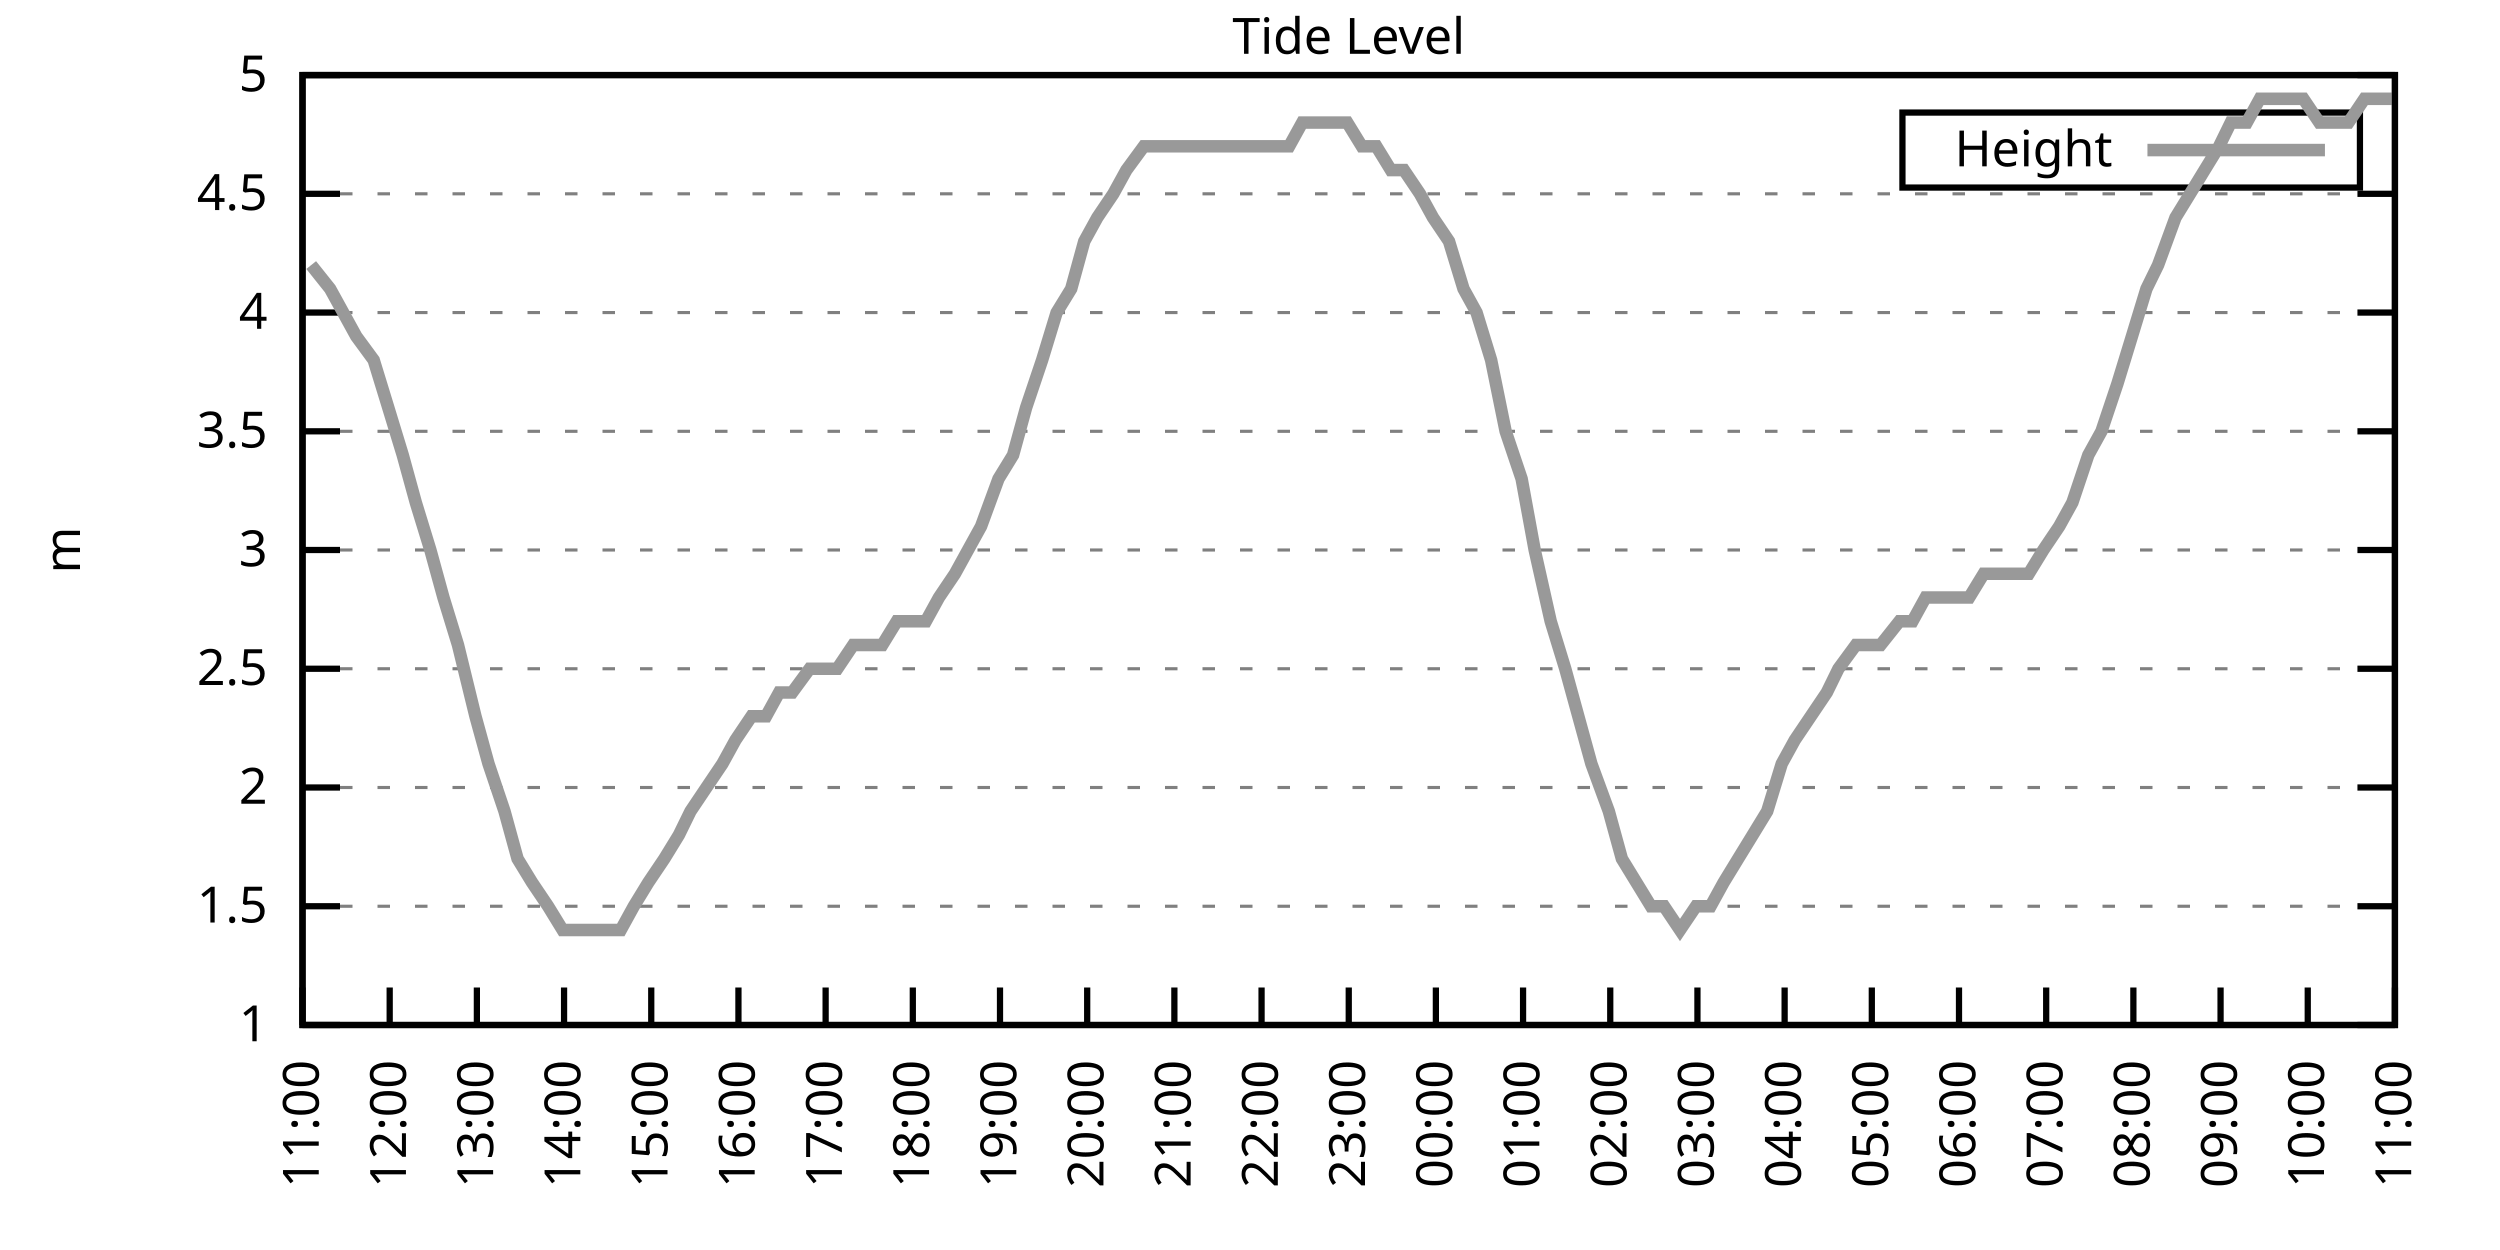
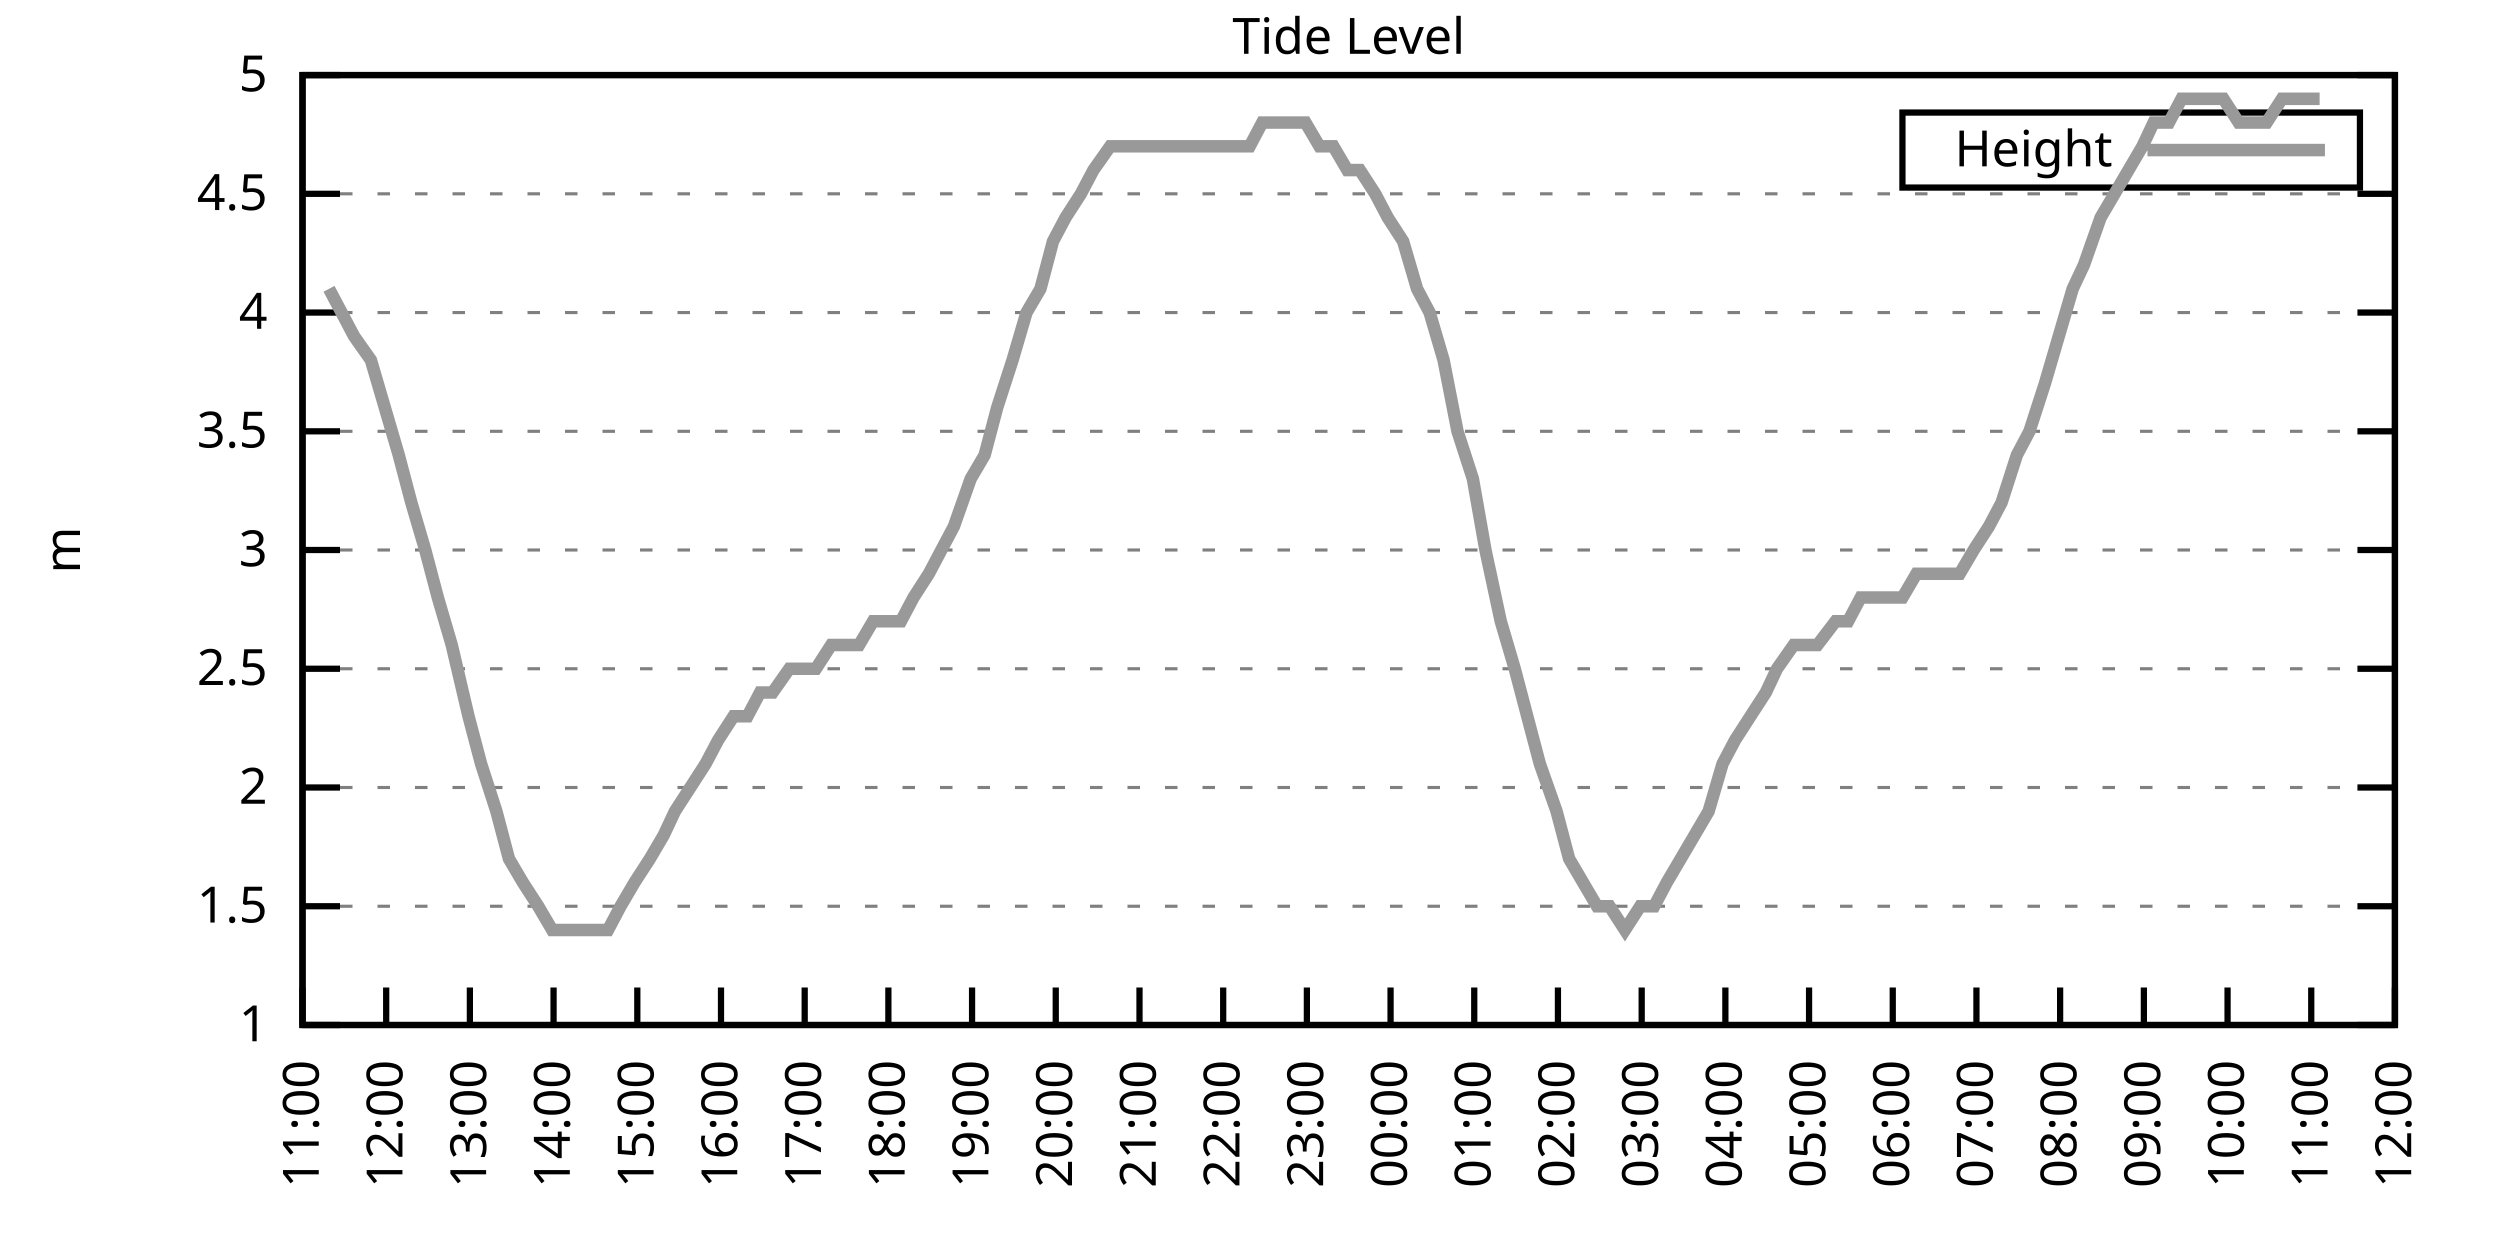
<svg xmlns="http://www.w3.org/2000/svg" xmlns:xlink="http://www.w3.org/1999/xlink" width="400" height="200" viewBox="0 0 400 200">
  <g id="gnuplot_canvas">
    <rect x="0" y="0" width="400" height="200" fill="none" />
    <defs>
      <circle id="gpDot" r="0.5" stroke-width="0.5" stroke="currentColor" />
      <path id="gpPt0" stroke-width="0.333" stroke="currentColor" d="M-1,0 h2 M0,-1 v2" />
      <path id="gpPt1" stroke-width="0.333" stroke="currentColor" d="M-1,-1 L1,1 M1,-1 L-1,1" />
      <path id="gpPt2" stroke-width="0.333" stroke="currentColor" d="M-1,0 L1,0 M0,-1 L0,1 M-1,-1 L1,1 M-1,1 L1,-1" />
      <rect id="gpPt3" stroke-width="0.333" stroke="currentColor" x="-1" y="-1" width="2" height="2" />
      <rect id="gpPt4" stroke-width="0.333" stroke="currentColor" fill="currentColor" x="-1" y="-1" width="2" height="2" />
      <circle id="gpPt5" stroke-width="0.333" stroke="currentColor" cx="0" cy="0" r="1" />
      <use xlink:href="#gpPt5" id="gpPt6" fill="currentColor" stroke="none" />
      <path id="gpPt7" stroke-width="0.333" stroke="currentColor" d="M0,-1.33 L-1.33,0.67 L1.33,0.67 z" />
      <use xlink:href="#gpPt7" id="gpPt8" fill="currentColor" stroke="none" />
      <use xlink:href="#gpPt7" id="gpPt9" stroke="currentColor" transform="rotate(180)" />
      <use xlink:href="#gpPt9" id="gpPt10" fill="currentColor" stroke="none" />
      <use xlink:href="#gpPt3" id="gpPt11" stroke="currentColor" transform="rotate(45)" />
      <use xlink:href="#gpPt11" id="gpPt12" fill="currentColor" stroke="none" />
      <path id="gpPt13" stroke-width="0.333" stroke="currentColor" d="M0,1.330 L1.265,0.411 L0.782,-1.067 L-0.782,-1.076 L-1.265,0.411 z" />
      <use xlink:href="#gpPt13" id="gpPt14" fill="currentColor" stroke="none" />
      <filter id="textbox" filterUnits="objectBoundingBox" x="0" y="0" height="1" width="1">
        <feFlood flood-color="white" flood-opacity="1" result="bgnd" />
        <feComposite in="SourceGraphic" in2="bgnd" operator="atop" />
      </filter>
      <filter id="greybox" filterUnits="objectBoundingBox" x="0" y="0" height="1" width="1">
        <feFlood flood-color="lightgrey" flood-opacity="1" result="grey" />
        <feComposite in="SourceGraphic" in2="grey" operator="atop" />
      </filter>
    </defs>
    <g fill="none" color="white" stroke="currentColor" stroke-width="1.00" stroke-linecap="butt" stroke-linejoin="miter">
</g>
    <g fill="none" color="black" stroke="currentColor" stroke-width="1.00" stroke-linecap="butt" stroke-linejoin="miter">
      <g stroke="none" shape-rendering="crispEdges">
        <polygon fill="rgb(255, 255, 255)" points="48.40,164.00 383.18,164.00 383.18,12.02 48.40,12.02 " />
      </g>
    </g>
    <g fill="none" color="black" stroke="currentColor" stroke-width="1.00" stroke-linecap="butt" stroke-linejoin="miter">
</g>
    <g fill="none" color="black" stroke="black" stroke-width="0.50" stroke-linecap="butt" stroke-linejoin="miter">
</g>
    <g fill="none" color="gray" stroke="currentColor" stroke-width="0.50" stroke-linecap="butt" stroke-linejoin="miter">
      <path stroke="gray" stroke-dasharray="2,4" class="gridline" d="M48.40,164.00 L383.19,164.00  " />
    </g>
    <g fill="none" color="gray" stroke="gray" stroke-width="1.00" stroke-linecap="butt" stroke-linejoin="miter">
</g>
    <g fill="none" color="black" stroke="currentColor" stroke-width="1.00" stroke-linecap="butt" stroke-linejoin="miter">
      <path stroke="black" d="M48.40,164.00 L54.40,164.00 M383.19,164.00 L377.19,164.00  " />
      <g transform="translate(42.80,166.60)" stroke="none" fill="black" font-family="Sans" font-size="8.00" text-anchor="end">
        <text>
          <tspan font-family="Sans"> 1</tspan>
        </text>
      </g>
    </g>
    <g fill="none" color="black" stroke="currentColor" stroke-width="1.00" stroke-linecap="butt" stroke-linejoin="miter">
</g>
    <g fill="none" color="black" stroke="black" stroke-width="0.50" stroke-linecap="butt" stroke-linejoin="miter">
</g>
    <g fill="none" color="gray" stroke="currentColor" stroke-width="0.50" stroke-linecap="butt" stroke-linejoin="miter">
      <path stroke="gray" stroke-dasharray="2,4" class="gridline" d="M48.40,145.00 L383.19,145.00  " />
    </g>
    <g fill="none" color="gray" stroke="gray" stroke-width="1.00" stroke-linecap="butt" stroke-linejoin="miter">
</g>
    <g fill="none" color="black" stroke="currentColor" stroke-width="1.00" stroke-linecap="butt" stroke-linejoin="miter">
      <path stroke="black" d="M48.40,145.00 L54.40,145.00 M383.19,145.00 L377.19,145.00  " />
      <g transform="translate(42.80,147.60)" stroke="none" fill="black" font-family="Sans" font-size="8.00" text-anchor="end">
        <text>
          <tspan font-family="Sans"> 1.5</tspan>
        </text>
      </g>
    </g>
    <g fill="none" color="black" stroke="currentColor" stroke-width="1.00" stroke-linecap="butt" stroke-linejoin="miter">
</g>
    <g fill="none" color="black" stroke="black" stroke-width="0.50" stroke-linecap="butt" stroke-linejoin="miter">
</g>
    <g fill="none" color="gray" stroke="currentColor" stroke-width="0.50" stroke-linecap="butt" stroke-linejoin="miter">
      <path stroke="gray" stroke-dasharray="2,4" class="gridline" d="M48.40,126.00 L383.19,126.00  " />
    </g>
    <g fill="none" color="gray" stroke="gray" stroke-width="1.00" stroke-linecap="butt" stroke-linejoin="miter">
</g>
    <g fill="none" color="black" stroke="currentColor" stroke-width="1.00" stroke-linecap="butt" stroke-linejoin="miter">
      <path stroke="black" d="M48.40,126.00 L54.40,126.00 M383.19,126.00 L377.19,126.00  " />
      <g transform="translate(42.80,128.60)" stroke="none" fill="black" font-family="Sans" font-size="8.00" text-anchor="end">
        <text>
          <tspan font-family="Sans"> 2</tspan>
        </text>
      </g>
    </g>
    <g fill="none" color="black" stroke="currentColor" stroke-width="1.00" stroke-linecap="butt" stroke-linejoin="miter">
</g>
    <g fill="none" color="black" stroke="black" stroke-width="0.50" stroke-linecap="butt" stroke-linejoin="miter">
</g>
    <g fill="none" color="gray" stroke="currentColor" stroke-width="0.50" stroke-linecap="butt" stroke-linejoin="miter">
      <path stroke="gray" stroke-dasharray="2,4" class="gridline" d="M48.40,107.00 L383.19,107.00  " />
    </g>
    <g fill="none" color="gray" stroke="gray" stroke-width="1.00" stroke-linecap="butt" stroke-linejoin="miter">
</g>
    <g fill="none" color="black" stroke="currentColor" stroke-width="1.00" stroke-linecap="butt" stroke-linejoin="miter">
      <path stroke="black" d="M48.40,107.00 L54.40,107.00 M383.19,107.00 L377.19,107.00  " />
      <g transform="translate(42.80,109.60)" stroke="none" fill="black" font-family="Sans" font-size="8.00" text-anchor="end">
        <text>
          <tspan font-family="Sans"> 2.5</tspan>
        </text>
      </g>
    </g>
    <g fill="none" color="black" stroke="currentColor" stroke-width="1.00" stroke-linecap="butt" stroke-linejoin="miter">
</g>
    <g fill="none" color="black" stroke="black" stroke-width="0.50" stroke-linecap="butt" stroke-linejoin="miter">
</g>
    <g fill="none" color="gray" stroke="currentColor" stroke-width="0.50" stroke-linecap="butt" stroke-linejoin="miter">
      <path stroke="gray" stroke-dasharray="2,4" class="gridline" d="M48.40,88.00 L383.19,88.00  " />
    </g>
    <g fill="none" color="gray" stroke="gray" stroke-width="1.00" stroke-linecap="butt" stroke-linejoin="miter">
</g>
    <g fill="none" color="black" stroke="currentColor" stroke-width="1.00" stroke-linecap="butt" stroke-linejoin="miter">
      <path stroke="black" d="M48.40,88.00 L54.40,88.00 M383.19,88.00 L377.19,88.00  " />
      <g transform="translate(42.80,90.60)" stroke="none" fill="black" font-family="Sans" font-size="8.00" text-anchor="end">
        <text>
          <tspan font-family="Sans"> 3</tspan>
        </text>
      </g>
    </g>
    <g fill="none" color="black" stroke="currentColor" stroke-width="1.00" stroke-linecap="butt" stroke-linejoin="miter">
</g>
    <g fill="none" color="black" stroke="black" stroke-width="0.50" stroke-linecap="butt" stroke-linejoin="miter">
</g>
    <g fill="none" color="gray" stroke="currentColor" stroke-width="0.50" stroke-linecap="butt" stroke-linejoin="miter">
      <path stroke="gray" stroke-dasharray="2,4" class="gridline" d="M48.40,69.01 L383.19,69.01  " />
    </g>
    <g fill="none" color="gray" stroke="gray" stroke-width="1.00" stroke-linecap="butt" stroke-linejoin="miter">
</g>
    <g fill="none" color="black" stroke="currentColor" stroke-width="1.00" stroke-linecap="butt" stroke-linejoin="miter">
      <path stroke="black" d="M48.40,69.01 L54.40,69.01 M383.19,69.01 L377.19,69.01  " />
      <g transform="translate(42.80,71.61)" stroke="none" fill="black" font-family="Sans" font-size="8.00" text-anchor="end">
        <text>
          <tspan font-family="Sans"> 3.5</tspan>
        </text>
      </g>
    </g>
    <g fill="none" color="black" stroke="currentColor" stroke-width="1.00" stroke-linecap="butt" stroke-linejoin="miter">
</g>
    <g fill="none" color="black" stroke="black" stroke-width="0.50" stroke-linecap="butt" stroke-linejoin="miter">
</g>
    <g fill="none" color="gray" stroke="currentColor" stroke-width="0.50" stroke-linecap="butt" stroke-linejoin="miter">
      <path stroke="gray" stroke-dasharray="2,4" class="gridline" d="M48.40,50.01 L383.19,50.01  " />
    </g>
    <g fill="none" color="gray" stroke="gray" stroke-width="1.00" stroke-linecap="butt" stroke-linejoin="miter">
</g>
    <g fill="none" color="black" stroke="currentColor" stroke-width="1.00" stroke-linecap="butt" stroke-linejoin="miter">
      <path stroke="black" d="M48.40,50.01 L54.40,50.01 M383.19,50.01 L377.19,50.01  " />
      <g transform="translate(42.80,52.61)" stroke="none" fill="black" font-family="Sans" font-size="8.00" text-anchor="end">
        <text>
          <tspan font-family="Sans"> 4</tspan>
        </text>
      </g>
    </g>
    <g fill="none" color="black" stroke="currentColor" stroke-width="1.00" stroke-linecap="butt" stroke-linejoin="miter">
</g>
    <g fill="none" color="black" stroke="black" stroke-width="0.50" stroke-linecap="butt" stroke-linejoin="miter">
</g>
    <g fill="none" color="gray" stroke="currentColor" stroke-width="0.50" stroke-linecap="butt" stroke-linejoin="miter">
      <path stroke="gray" stroke-dasharray="2,4" class="gridline" d="M48.40,31.01 L383.19,31.01  " />
    </g>
    <g fill="none" color="gray" stroke="gray" stroke-width="1.00" stroke-linecap="butt" stroke-linejoin="miter">
</g>
    <g fill="none" color="black" stroke="currentColor" stroke-width="1.00" stroke-linecap="butt" stroke-linejoin="miter">
      <path stroke="black" d="M48.40,31.01 L54.40,31.01 M383.19,31.01 L377.19,31.01  " />
      <g transform="translate(42.80,33.61)" stroke="none" fill="black" font-family="Sans" font-size="8.00" text-anchor="end">
        <text>
          <tspan font-family="Sans"> 4.5</tspan>
        </text>
      </g>
    </g>
    <g fill="none" color="black" stroke="currentColor" stroke-width="1.00" stroke-linecap="butt" stroke-linejoin="miter">
</g>
    <g fill="none" color="black" stroke="black" stroke-width="0.50" stroke-linecap="butt" stroke-linejoin="miter">
</g>
    <g fill="none" color="gray" stroke="currentColor" stroke-width="0.50" stroke-linecap="butt" stroke-linejoin="miter">
      <path stroke="gray" stroke-dasharray="2,4" class="gridline" d="M48.40,12.01 L383.19,12.01  " />
    </g>
    <g fill="none" color="gray" stroke="gray" stroke-width="1.00" stroke-linecap="butt" stroke-linejoin="miter">
</g>
    <g fill="none" color="black" stroke="currentColor" stroke-width="1.00" stroke-linecap="butt" stroke-linejoin="miter">
      <path stroke="black" d="M48.40,12.01 L54.40,12.01 M383.19,12.01 L377.19,12.01  " />
      <g transform="translate(42.80,14.61)" stroke="none" fill="black" font-family="Sans" font-size="8.00" text-anchor="end">
        <text>
          <tspan font-family="Sans"> 5</tspan>
        </text>
      </g>
    </g>
    <g fill="none" color="black" stroke="currentColor" stroke-width="1.00" stroke-linecap="butt" stroke-linejoin="miter">
      <path stroke="black" d="M48.40,164.00 L48.40,158.00  " />
      <g transform="translate(51.00,169.60) rotate(270.00)" stroke="none" fill="black" font-family="Sans" font-size="8.00" text-anchor="end">
        <text>
          <tspan font-family="Sans">11:00</tspan>
        </text>
      </g>
    </g>
    <g fill="none" color="black" stroke="currentColor" stroke-width="1.00" stroke-linecap="butt" stroke-linejoin="miter">
-       <path stroke="black" d="M62.35,164.00 L62.35,158.00  " />
-       <g transform="translate(64.95,169.60) rotate(270.00)" stroke="none" fill="black" font-family="Sans" font-size="8.00" text-anchor="end">
+       <path stroke="black" d="M61.79,164.00 L61.79,158.00  " />
+       <g transform="translate(64.39,169.60) rotate(270.00)" stroke="none" fill="black" font-family="Sans" font-size="8.00" text-anchor="end">
        <text>
          <tspan font-family="Sans">12:00</tspan>
        </text>
      </g>
    </g>
    <g fill="none" color="black" stroke="currentColor" stroke-width="1.00" stroke-linecap="butt" stroke-linejoin="miter">
-       <path stroke="black" d="M76.30,164.00 L76.30,158.00  " />
-       <g transform="translate(78.90,169.60) rotate(270.00)" stroke="none" fill="black" font-family="Sans" font-size="8.00" text-anchor="end">
+       <path stroke="black" d="M75.18,164.00 L75.18,158.00  " />
+       <g transform="translate(77.78,169.60) rotate(270.00)" stroke="none" fill="black" font-family="Sans" font-size="8.00" text-anchor="end">
        <text>
          <tspan font-family="Sans">13:00</tspan>
        </text>
      </g>
    </g>
    <g fill="none" color="black" stroke="currentColor" stroke-width="1.00" stroke-linecap="butt" stroke-linejoin="miter">
-       <path stroke="black" d="M90.25,164.00 L90.25,158.00  " />
-       <g transform="translate(92.85,169.60) rotate(270.00)" stroke="none" fill="black" font-family="Sans" font-size="8.00" text-anchor="end">
+       <path stroke="black" d="M88.57,164.00 L88.57,158.00  " />
+       <g transform="translate(91.17,169.60) rotate(270.00)" stroke="none" fill="black" font-family="Sans" font-size="8.00" text-anchor="end">
        <text>
          <tspan font-family="Sans">14:00</tspan>
        </text>
      </g>
    </g>
    <g fill="none" color="black" stroke="currentColor" stroke-width="1.00" stroke-linecap="butt" stroke-linejoin="miter">
-       <path stroke="black" d="M104.20,164.00 L104.20,158.00  " />
-       <g transform="translate(106.80,169.60) rotate(270.00)" stroke="none" fill="black" font-family="Sans" font-size="8.00" text-anchor="end">
+       <path stroke="black" d="M101.97,164.00 L101.97,158.00  " />
+       <g transform="translate(104.57,169.60) rotate(270.00)" stroke="none" fill="black" font-family="Sans" font-size="8.00" text-anchor="end">
        <text>
          <tspan font-family="Sans">15:00</tspan>
        </text>
      </g>
    </g>
    <g fill="none" color="black" stroke="currentColor" stroke-width="1.00" stroke-linecap="butt" stroke-linejoin="miter">
-       <path stroke="black" d="M118.15,164.00 L118.15,158.00  " />
-       <g transform="translate(120.75,169.60) rotate(270.00)" stroke="none" fill="black" font-family="Sans" font-size="8.00" text-anchor="end">
+       <path stroke="black" d="M115.36,164.00 L115.36,158.00  " />
+       <g transform="translate(117.96,169.60) rotate(270.00)" stroke="none" fill="black" font-family="Sans" font-size="8.00" text-anchor="end">
        <text>
          <tspan font-family="Sans">16:00</tspan>
        </text>
      </g>
    </g>
    <g fill="none" color="black" stroke="currentColor" stroke-width="1.00" stroke-linecap="butt" stroke-linejoin="miter">
-       <path stroke="black" d="M132.10,164.00 L132.10,158.00  " />
-       <g transform="translate(134.70,169.60) rotate(270.00)" stroke="none" fill="black" font-family="Sans" font-size="8.00" text-anchor="end">
+       <path stroke="black" d="M128.75,164.00 L128.75,158.00  " />
+       <g transform="translate(131.35,169.60) rotate(270.00)" stroke="none" fill="black" font-family="Sans" font-size="8.00" text-anchor="end">
        <text>
          <tspan font-family="Sans">17:00</tspan>
        </text>
      </g>
    </g>
    <g fill="none" color="black" stroke="currentColor" stroke-width="1.00" stroke-linecap="butt" stroke-linejoin="miter">
-       <path stroke="black" d="M146.05,164.00 L146.05,158.00  " />
-       <g transform="translate(148.65,169.60) rotate(270.00)" stroke="none" fill="black" font-family="Sans" font-size="8.00" text-anchor="end">
+       <path stroke="black" d="M142.14,164.00 L142.14,158.00  " />
+       <g transform="translate(144.74,169.60) rotate(270.00)" stroke="none" fill="black" font-family="Sans" font-size="8.00" text-anchor="end">
        <text>
          <tspan font-family="Sans">18:00</tspan>
        </text>
      </g>
    </g>
    <g fill="none" color="black" stroke="currentColor" stroke-width="1.00" stroke-linecap="butt" stroke-linejoin="miter">
-       <path stroke="black" d="M160.00,164.00 L160.00,158.00  " />
-       <g transform="translate(162.60,169.60) rotate(270.00)" stroke="none" fill="black" font-family="Sans" font-size="8.00" text-anchor="end">
+       <path stroke="black" d="M155.53,164.00 L155.53,158.00  " />
+       <g transform="translate(158.13,169.60) rotate(270.00)" stroke="none" fill="black" font-family="Sans" font-size="8.00" text-anchor="end">
        <text>
          <tspan font-family="Sans">19:00</tspan>
        </text>
      </g>
    </g>
    <g fill="none" color="black" stroke="currentColor" stroke-width="1.00" stroke-linecap="butt" stroke-linejoin="miter">
-       <path stroke="black" d="M173.95,164.00 L173.95,158.00  " />
-       <g transform="translate(176.55,169.60) rotate(270.00)" stroke="none" fill="black" font-family="Sans" font-size="8.00" text-anchor="end">
+       <path stroke="black" d="M168.92,164.00 L168.92,158.00  " />
+       <g transform="translate(171.52,169.60) rotate(270.00)" stroke="none" fill="black" font-family="Sans" font-size="8.00" text-anchor="end">
        <text>
          <tspan font-family="Sans">20:00</tspan>
        </text>
      </g>
    </g>
    <g fill="none" color="black" stroke="currentColor" stroke-width="1.00" stroke-linecap="butt" stroke-linejoin="miter">
-       <path stroke="black" d="M187.90,164.00 L187.90,158.00  " />
-       <g transform="translate(190.50,169.60) rotate(270.00)" stroke="none" fill="black" font-family="Sans" font-size="8.00" text-anchor="end">
+       <path stroke="black" d="M182.32,164.00 L182.32,158.00  " />
+       <g transform="translate(184.92,169.60) rotate(270.00)" stroke="none" fill="black" font-family="Sans" font-size="8.00" text-anchor="end">
        <text>
          <tspan font-family="Sans">21:00</tspan>
        </text>
      </g>
    </g>
    <g fill="none" color="black" stroke="currentColor" stroke-width="1.00" stroke-linecap="butt" stroke-linejoin="miter">
-       <path stroke="black" d="M201.85,164.00 L201.85,158.00  " />
-       <g transform="translate(204.45,169.60) rotate(270.00)" stroke="none" fill="black" font-family="Sans" font-size="8.00" text-anchor="end">
+       <path stroke="black" d="M195.71,164.00 L195.71,158.00  " />
+       <g transform="translate(198.31,169.60) rotate(270.00)" stroke="none" fill="black" font-family="Sans" font-size="8.00" text-anchor="end">
        <text>
          <tspan font-family="Sans">22:00</tspan>
        </text>
      </g>
    </g>
    <g fill="none" color="black" stroke="currentColor" stroke-width="1.00" stroke-linecap="butt" stroke-linejoin="miter">
-       <path stroke="black" d="M215.80,164.00 L215.80,158.00  " />
-       <g transform="translate(218.40,169.60) rotate(270.00)" stroke="none" fill="black" font-family="Sans" font-size="8.00" text-anchor="end">
+       <path stroke="black" d="M209.10,164.00 L209.10,158.00  " />
+       <g transform="translate(211.70,169.60) rotate(270.00)" stroke="none" fill="black" font-family="Sans" font-size="8.00" text-anchor="end">
        <text>
          <tspan font-family="Sans">23:00</tspan>
        </text>
      </g>
    </g>
    <g fill="none" color="black" stroke="currentColor" stroke-width="1.00" stroke-linecap="butt" stroke-linejoin="miter">
-       <path stroke="black" d="M229.74,164.00 L229.74,158.00  " />
-       <g transform="translate(232.34,169.60) rotate(270.00)" stroke="none" fill="black" font-family="Sans" font-size="8.00" text-anchor="end">
+       <path stroke="black" d="M222.49,164.00 L222.49,158.00  " />
+       <g transform="translate(225.09,169.60) rotate(270.00)" stroke="none" fill="black" font-family="Sans" font-size="8.00" text-anchor="end">
        <text>
          <tspan font-family="Sans">00:00</tspan>
        </text>
      </g>
    </g>
    <g fill="none" color="black" stroke="currentColor" stroke-width="1.00" stroke-linecap="butt" stroke-linejoin="miter">
-       <path stroke="black" d="M243.69,164.00 L243.69,158.00  " />
-       <g transform="translate(246.29,169.60) rotate(270.00)" stroke="none" fill="black" font-family="Sans" font-size="8.00" text-anchor="end">
+       <path stroke="black" d="M235.88,164.00 L235.88,158.00  " />
+       <g transform="translate(238.48,169.60) rotate(270.00)" stroke="none" fill="black" font-family="Sans" font-size="8.00" text-anchor="end">
        <text>
          <tspan font-family="Sans">01:00</tspan>
        </text>
      </g>
    </g>
    <g fill="none" color="black" stroke="currentColor" stroke-width="1.00" stroke-linecap="butt" stroke-linejoin="miter">
-       <path stroke="black" d="M257.64,164.00 L257.64,158.00  " />
-       <g transform="translate(260.24,169.60) rotate(270.00)" stroke="none" fill="black" font-family="Sans" font-size="8.00" text-anchor="end">
+       <path stroke="black" d="M249.27,164.00 L249.27,158.00  " />
+       <g transform="translate(251.87,169.60) rotate(270.00)" stroke="none" fill="black" font-family="Sans" font-size="8.00" text-anchor="end">
        <text>
          <tspan font-family="Sans">02:00</tspan>
        </text>
      </g>
    </g>
    <g fill="none" color="black" stroke="currentColor" stroke-width="1.00" stroke-linecap="butt" stroke-linejoin="miter">
-       <path stroke="black" d="M271.59,164.00 L271.59,158.00  " />
-       <g transform="translate(274.19,169.60) rotate(270.00)" stroke="none" fill="black" font-family="Sans" font-size="8.00" text-anchor="end">
+       <path stroke="black" d="M262.67,164.00 L262.67,158.00  " />
+       <g transform="translate(265.27,169.60) rotate(270.00)" stroke="none" fill="black" font-family="Sans" font-size="8.00" text-anchor="end">
        <text>
          <tspan font-family="Sans">03:00</tspan>
        </text>
      </g>
    </g>
    <g fill="none" color="black" stroke="currentColor" stroke-width="1.00" stroke-linecap="butt" stroke-linejoin="miter">
-       <path stroke="black" d="M285.54,164.00 L285.54,158.00  " />
-       <g transform="translate(288.14,169.60) rotate(270.00)" stroke="none" fill="black" font-family="Sans" font-size="8.00" text-anchor="end">
+       <path stroke="black" d="M276.06,164.00 L276.06,158.00  " />
+       <g transform="translate(278.66,169.60) rotate(270.00)" stroke="none" fill="black" font-family="Sans" font-size="8.00" text-anchor="end">
        <text>
          <tspan font-family="Sans">04:00</tspan>
        </text>
      </g>
    </g>
    <g fill="none" color="black" stroke="currentColor" stroke-width="1.00" stroke-linecap="butt" stroke-linejoin="miter">
-       <path stroke="black" d="M299.49,164.00 L299.49,158.00  " />
-       <g transform="translate(302.09,169.60) rotate(270.00)" stroke="none" fill="black" font-family="Sans" font-size="8.00" text-anchor="end">
+       <path stroke="black" d="M289.45,164.00 L289.45,158.00  " />
+       <g transform="translate(292.05,169.60) rotate(270.00)" stroke="none" fill="black" font-family="Sans" font-size="8.00" text-anchor="end">
        <text>
          <tspan font-family="Sans">05:00</tspan>
        </text>
      </g>
    </g>
    <g fill="none" color="black" stroke="currentColor" stroke-width="1.00" stroke-linecap="butt" stroke-linejoin="miter">
-       <path stroke="black" d="M313.44,164.00 L313.44,158.00  " />
-       <g transform="translate(316.04,169.60) rotate(270.00)" stroke="none" fill="black" font-family="Sans" font-size="8.00" text-anchor="end">
+       <path stroke="black" d="M302.84,164.00 L302.84,158.00  " />
+       <g transform="translate(305.44,169.60) rotate(270.00)" stroke="none" fill="black" font-family="Sans" font-size="8.00" text-anchor="end">
        <text>
          <tspan font-family="Sans">06:00</tspan>
        </text>
      </g>
    </g>
    <g fill="none" color="black" stroke="currentColor" stroke-width="1.00" stroke-linecap="butt" stroke-linejoin="miter">
-       <path stroke="black" d="M327.39,164.00 L327.39,158.00  " />
-       <g transform="translate(329.99,169.60) rotate(270.00)" stroke="none" fill="black" font-family="Sans" font-size="8.00" text-anchor="end">
+       <path stroke="black" d="M316.23,164.00 L316.23,158.00  " />
+       <g transform="translate(318.83,169.60) rotate(270.00)" stroke="none" fill="black" font-family="Sans" font-size="8.00" text-anchor="end">
        <text>
          <tspan font-family="Sans">07:00</tspan>
        </text>
      </g>
    </g>
    <g fill="none" color="black" stroke="currentColor" stroke-width="1.00" stroke-linecap="butt" stroke-linejoin="miter">
-       <path stroke="black" d="M341.34,164.00 L341.34,158.00  " />
-       <g transform="translate(343.94,169.60) rotate(270.00)" stroke="none" fill="black" font-family="Sans" font-size="8.00" text-anchor="end">
+       <path stroke="black" d="M329.62,164.00 L329.62,158.00  " />
+       <g transform="translate(332.22,169.60) rotate(270.00)" stroke="none" fill="black" font-family="Sans" font-size="8.00" text-anchor="end">
        <text>
          <tspan font-family="Sans">08:00</tspan>
        </text>
      </g>
    </g>
    <g fill="none" color="black" stroke="currentColor" stroke-width="1.00" stroke-linecap="butt" stroke-linejoin="miter">
-       <path stroke="black" d="M355.29,164.00 L355.29,158.00  " />
-       <g transform="translate(357.89,169.60) rotate(270.00)" stroke="none" fill="black" font-family="Sans" font-size="8.00" text-anchor="end">
+       <path stroke="black" d="M343.02,164.00 L343.02,158.00  " />
+       <g transform="translate(345.62,169.60) rotate(270.00)" stroke="none" fill="black" font-family="Sans" font-size="8.00" text-anchor="end">
        <text>
          <tspan font-family="Sans">09:00</tspan>
        </text>
      </g>
    </g>
    <g fill="none" color="black" stroke="currentColor" stroke-width="1.00" stroke-linecap="butt" stroke-linejoin="miter">
-       <path stroke="black" d="M369.24,164.00 L369.24,158.00  " />
-       <g transform="translate(371.84,169.60) rotate(270.00)" stroke="none" fill="black" font-family="Sans" font-size="8.00" text-anchor="end">
+       <path stroke="black" d="M356.41,164.00 L356.41,158.00  " />
+       <g transform="translate(359.01,169.60) rotate(270.00)" stroke="none" fill="black" font-family="Sans" font-size="8.00" text-anchor="end">
        <text>
          <tspan font-family="Sans">10:00</tspan>
+         </text>
+       </g>
+     </g>
+     <g fill="none" color="black" stroke="currentColor" stroke-width="1.00" stroke-linecap="butt" stroke-linejoin="miter">
+       <path stroke="black" d="M369.80,164.00 L369.80,158.00  " />
+       <g transform="translate(372.40,169.60) rotate(270.00)" stroke="none" fill="black" font-family="Sans" font-size="8.00" text-anchor="end">
+         <text>
+           <tspan font-family="Sans">11:00</tspan>
        </text>
      </g>
    </g>
    <g fill="none" color="black" stroke="currentColor" stroke-width="1.00" stroke-linecap="butt" stroke-linejoin="miter">
      <path stroke="black" d="M383.19,164.00 L383.19,158.00  " />
      <g transform="translate(385.79,169.60) rotate(270.00)" stroke="none" fill="black" font-family="Sans" font-size="8.00" text-anchor="end">
        <text>
-           <tspan font-family="Sans">11:00</tspan>
+           <tspan font-family="Sans">12:00</tspan>
        </text>
      </g>
    </g>
    <g fill="none" color="black" stroke="currentColor" stroke-width="1.00" stroke-linecap="butt" stroke-linejoin="miter">
</g>
    <g fill="none" color="black" stroke="currentColor" stroke-width="1.00" stroke-linecap="butt" stroke-linejoin="miter">
      <path stroke="black" d="M48.40,12.01 L48.40,164.00 L383.19,164.00 L383.19,12.01 L48.40,12.01 Z  " />
    </g>
    <g fill="none" color="black" stroke="currentColor" stroke-width="1.00" stroke-linecap="butt" stroke-linejoin="miter">
</g>
    <g fill="none" color="black" stroke="currentColor" stroke-width="1.00" stroke-linecap="butt" stroke-linejoin="miter">
      <path stroke="black" d="M304.39,30.01 L304.39,18.01 L377.59,18.01 L377.59,30.01 L304.39,30.01 Z  " />
    </g>
    <g id="Tide_level_plot_1">
      <g fill="none" color="white" stroke="black" stroke-width="2.00" stroke-linecap="butt" stroke-linejoin="miter">
</g>
      <g fill="none" color="black" stroke="currentColor" stroke-width="2.00" stroke-linecap="butt" stroke-linejoin="miter">
        <g transform="translate(337.99,26.61)" stroke="none" fill="black" font-family="Sans" font-size="8.00" text-anchor="end">
          <text>
            <tspan font-family="Sans">Height</tspan>
          </text>
        </g>
      </g>
      <g fill="none" color="black" stroke="currentColor" stroke-width="2.00" stroke-linecap="butt" stroke-linejoin="miter">
-         <path stroke="rgb(153, 153, 153)" d="M343.59,24.01 L371.99,24.01 M49.79,42.41 L52.82,46.21 L54.91,50.01 L57.00,53.81 L59.79,57.61 L62.12,65.21   L64.44,72.81 L66.53,80.41 L68.86,88.00 L70.95,95.60 L73.28,103.20 L76.07,114.60 L78.16,122.20 L80.72,129.80   L82.81,137.40 L85.13,141.20 L87.69,145.00 L90.02,148.80 L92.34,148.80 L94.67,148.80 L96.53,148.80 L99.32,148.80   L101.41,145.00 L103.73,141.20 L106.29,137.40 L108.62,133.60 L110.48,129.80 L113.03,126.00 L115.59,122.20 L117.68,118.40   L120.24,114.60 L122.57,114.60 L124.66,110.80 L126.75,110.80 L129.54,107.00 L131.63,107.00 L133.96,107.00 L136.51,103.20   L138.61,103.20 L141.16,103.20 L143.49,99.40 L145.35,99.40 L148.14,99.40 L150.23,95.60 L152.79,91.80 L154.88,88.00   L156.97,84.21 L159.76,76.61 L162.09,72.81 L164.18,65.21 L166.74,57.61 L169.06,50.01 L171.39,46.21 L173.48,38.61   L175.57,34.81 L178.13,31.01 L180.22,27.21 L183.01,23.41 L185.34,23.41 L187.66,23.41 L189.99,23.41 L192.08,23.41   L194.17,23.41 L196.96,23.41 L199.29,23.41 L201.38,23.41 L203.47,23.41 L206.26,23.41 L208.36,19.61 L210.91,19.61   L213.24,19.61 L215.56,19.61 L217.89,23.41 L220.21,23.41 L222.54,27.21 L224.63,27.21 L227.19,31.01 L229.28,34.81   L231.84,38.61 L234.16,46.21 L236.25,50.01 L238.58,57.61 L240.90,69.01 L243.46,76.61 L245.55,88.00 L248.11,99.40   L250.44,107.00 L252.53,114.60 L254.62,122.20 L257.41,129.80 L259.50,137.40 L264.15,145.00 L266.25,145.00 L268.80,148.80   L271.36,145.00 L273.69,145.00 L275.78,141.20 L278.10,137.40 L280.43,133.60 L282.75,129.80 L285.08,122.20 L287.17,118.40   L289.73,114.60 L292.29,110.80 L294.15,107.00 L296.94,103.20 L299.26,103.20 L300.89,103.20 L303.91,99.40 L306.00,99.40   L308.09,95.60 L310.88,95.60 L312.98,95.60 L315.07,95.60 L317.39,91.80 L320.18,91.80 L322.28,91.80 L324.60,91.80   L326.93,88.00 L329.48,84.21 L331.58,80.41 L334.13,72.81 L336.23,69.01 L338.78,61.41 L341.11,53.81 L343.43,46.21   L345.29,42.41 L348.08,34.81 L350.41,31.01 L352.73,27.21 L355.06,23.41 L356.92,19.61 L359.48,19.61 L361.57,15.81   L364.36,15.81 L366.45,15.81 L368.54,15.81 L371.10,19.61 L373.66,19.61 L375.75,19.61 L378.31,15.81 L380.40,15.81   L382.96,15.81  " />
+         <path stroke="rgb(153, 153, 153)" d="M343.59,24.01 L371.99,24.01 M52.64,46.21 L54.65,50.01 L56.66,53.81 L59.34,57.61 L61.57,65.21 L63.80,72.81   L65.81,80.41 L68.04,88.00 L70.05,95.60 L72.28,103.20 L74.96,114.60 L76.97,122.20 L79.42,129.80 L81.43,137.40   L83.66,141.20 L86.12,145.00 L88.35,148.80 L90.58,148.80 L92.82,148.80 L94.60,148.80 L97.28,148.80 L99.29,145.00   L101.52,141.20 L103.98,137.40 L106.21,133.60 L107.99,129.80 L110.45,126.00 L112.90,122.20 L114.91,118.40 L117.37,114.60   L119.60,114.60 L121.61,110.80 L123.62,110.80 L126.29,107.00 L128.30,107.00 L130.54,107.00 L132.99,103.20 L135.00,103.20   L137.45,103.20 L139.69,99.40 L141.47,99.40 L144.15,99.40 L146.16,95.60 L148.61,91.80 L150.62,88.00 L152.63,84.21   L155.31,76.61 L157.54,72.81 L159.55,65.21 L162.01,57.61 L164.24,50.01 L166.47,46.21 L168.48,38.61 L170.49,34.81   L172.94,31.01 L174.95,27.21 L177.63,23.41 L179.86,23.41 L182.09,23.41 L184.32,23.41 L186.33,23.41 L188.34,23.41   L191.02,23.41 L193.25,23.41 L195.26,23.41 L197.27,23.41 L199.95,23.41 L201.96,19.61 L204.41,19.61 L206.64,19.61   L208.88,19.61 L211.11,23.41 L213.34,23.41 L215.57,27.21 L217.58,27.21 L220.04,31.01 L222.04,34.81 L224.50,38.61   L226.73,46.21 L228.74,50.01 L230.97,57.61 L233.20,69.01 L235.66,76.61 L237.67,88.00 L240.12,99.40 L242.36,107.00   L244.36,114.60 L246.37,122.20 L249.05,129.80 L251.06,137.40 L255.52,145.00 L257.53,145.00 L259.99,148.80 L262.44,145.00   L264.67,145.00 L266.68,141.20 L268.92,137.40 L271.15,133.60 L273.38,129.80 L275.61,122.20 L277.62,118.40 L280.07,114.60   L282.53,110.80 L284.32,107.00 L286.99,103.20 L289.23,103.20 L290.79,103.20 L293.69,99.40 L295.70,99.40 L297.71,95.60   L300.39,95.60 L302.39,95.60 L304.40,95.60 L306.63,91.80 L309.31,91.80 L311.32,91.80 L313.55,91.80 L315.79,88.00   L318.24,84.21 L320.25,80.41 L322.70,72.81 L324.71,69.01 L327.17,61.41 L329.40,53.81 L331.63,46.21 L333.42,42.41   L336.10,34.81 L338.33,31.01 L340.56,27.21 L342.79,23.41 L344.58,19.61 L347.03,19.61 L349.04,15.81 L351.72,15.81   L353.73,15.81 L355.74,15.81 L358.19,19.61 L360.65,19.61 L362.66,19.61 L365.11,15.81 L367.12,15.81 L369.58,15.81   L371.14,15.81  " />
      </g>
    </g>
    <g fill="none" color="black" stroke="currentColor" stroke-width="2.00" stroke-linecap="butt" stroke-linejoin="miter">
</g>
    <g fill="none" color="black" stroke="black" stroke-width="1.00" stroke-linecap="butt" stroke-linejoin="miter">
</g>
    <g fill="none" color="black" stroke="currentColor" stroke-width="1.00" stroke-linecap="butt" stroke-linejoin="miter">
      <path stroke="black" d="M48.40,12.01 L48.40,164.00 L383.19,164.00 L383.19,12.01 L48.40,12.01 Z  " />
      <g transform="translate(12.80,88.01) rotate(270.00)" stroke="none" fill="black" font-family="Sans" font-size="8.00" text-anchor="middle">
        <text>
          <tspan font-family="Sans">m</tspan>
        </text>
      </g>
    </g>
    <g fill="none" color="black" stroke="currentColor" stroke-width="1.00" stroke-linecap="butt" stroke-linejoin="miter">
</g>
    <g fill="none" color="black" stroke="currentColor" stroke-width="1.00" stroke-linecap="butt" stroke-linejoin="miter">
      <g transform="translate(215.79,8.61)" stroke="none" fill="black" font-family="Sans" font-size="8.00" text-anchor="middle">
        <text>
          <tspan font-family="Sans">Tide Level</tspan>
        </text>
      </g>
    </g>
    <g fill="none" color="black" stroke="currentColor" stroke-width="1.00" stroke-linecap="butt" stroke-linejoin="miter">
</g>
  </g>
</svg>
